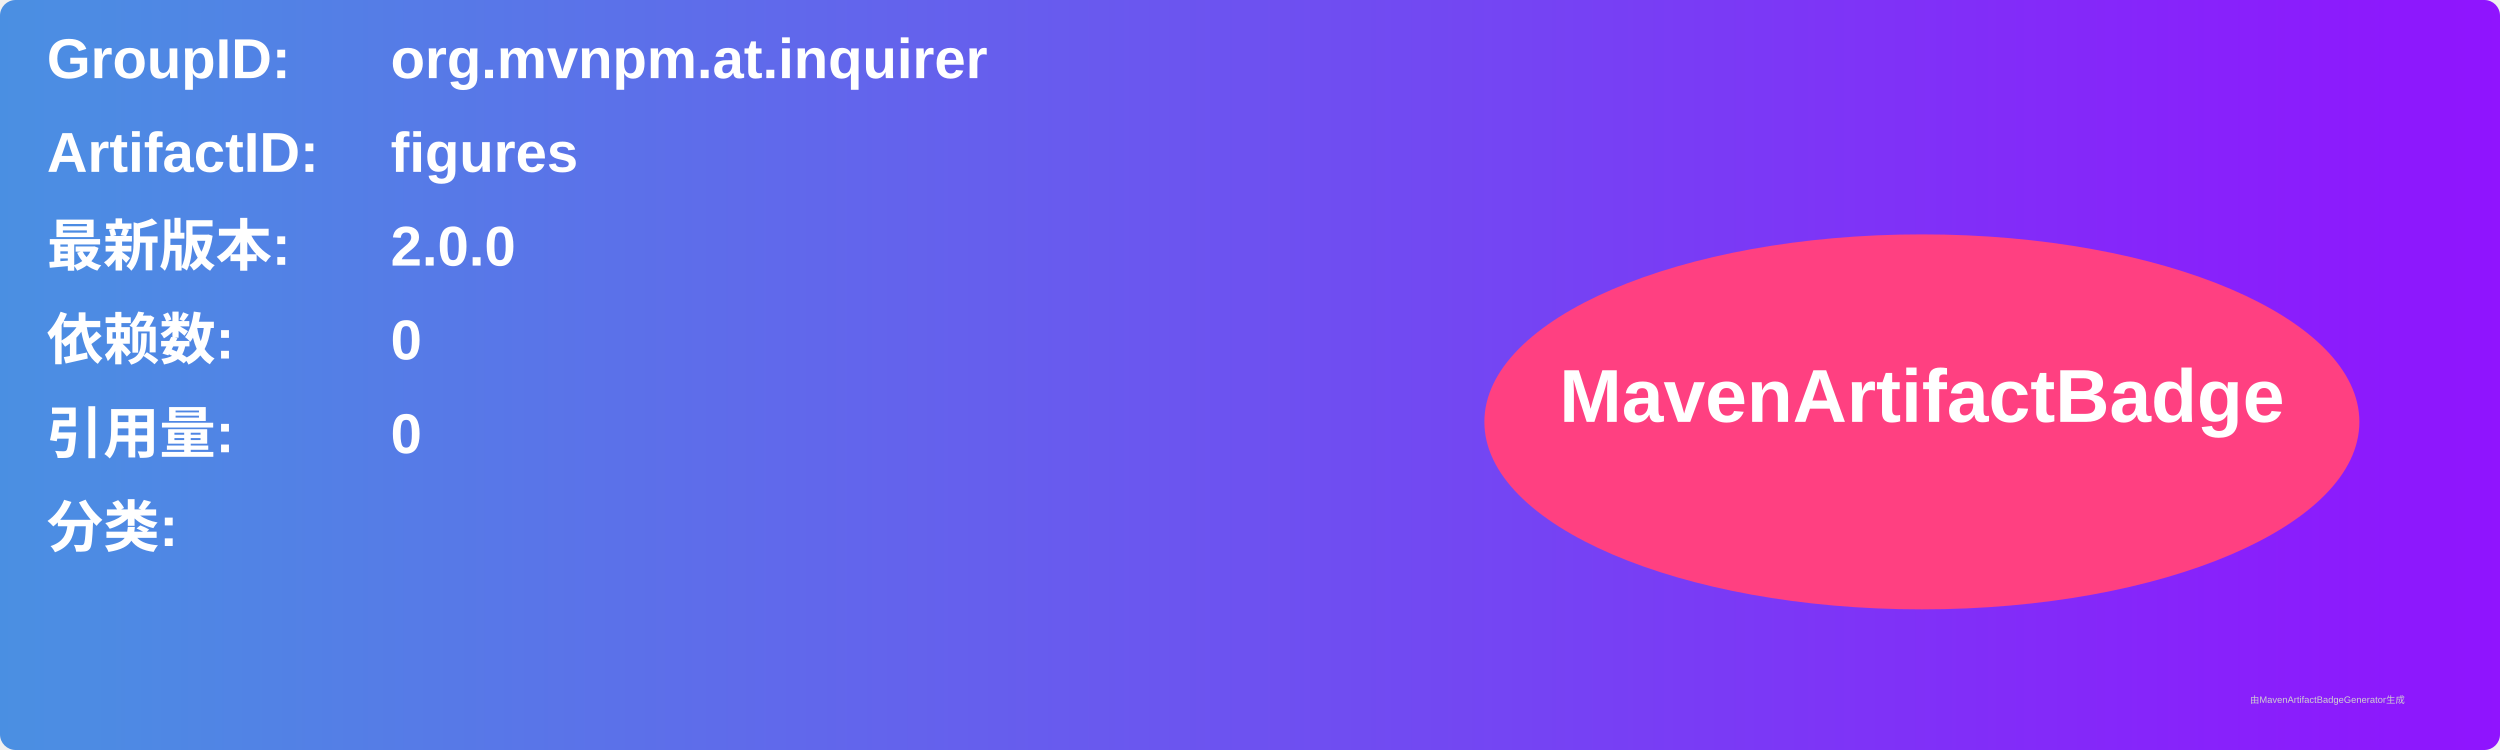
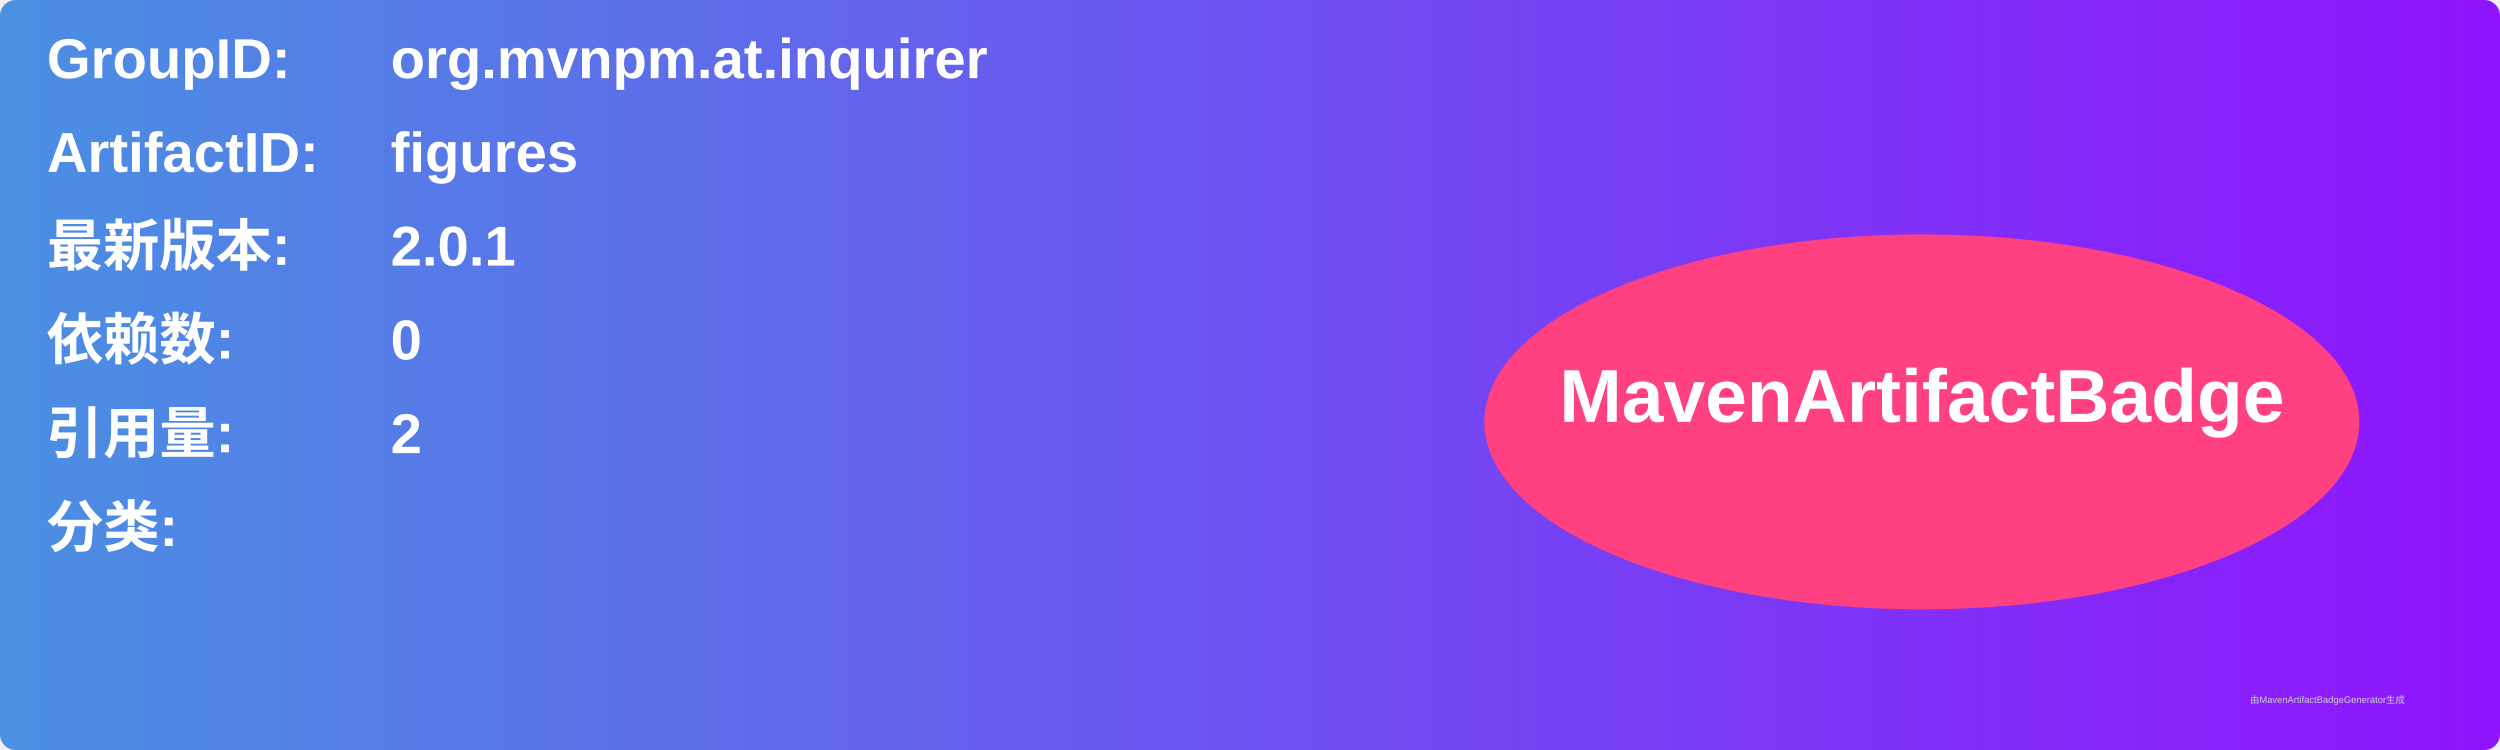
<svg xmlns="http://www.w3.org/2000/svg" width="800" height="240" viewBox="0 0 800 240">
  <linearGradient id="grad" x1="0%" y1="0%" x2="100%" y2="0%">
    <stop offset="0%" stop-color="#4a90e2" />
    <stop offset="100%" stop-color="#9013fe" />
  </linearGradient>
  <rect width="100%" height="100%" rx="5" ry="5" fill="url(#grad)" />
  <g transform="translate(15, 15)">
    <text x="0" y="10" font-family="Arial" font-size="18" fill="white" font-weight="bold" width="260">GroupID:</text>
    <text x="110" y="10" font-family="Arial" font-size="18" fill="white" font-weight="bold" width="460">org.mvnpm.at.inquirer</text>
    <text x="0" y="40" font-family="Arial" font-size="18" fill="white" font-weight="bold" width="260">ArtifactID:</text>
    <text x="110" y="40" font-family="Arial" font-size="18" fill="white" font-weight="bold" width="460">figures</text>
    <text x="0" y="70" font-family="Arial" font-size="18" fill="white" font-weight="bold">最新版本:</text>
    <text x="110" y="70" font-family="Arial" font-size="18" fill="white" font-weight="bold">
-       <tspan font-weight="bold">2.0.0</tspan>
+       <tspan font-weight="bold">2.0.1</tspan>
    </text>
    <text x="0" y="100" font-family="Arial" font-size="18" fill="white" font-weight="bold">依赖数: </text>
    <text x="110" y="100" font-family="Arial" font-size="18" fill="white">
      <tspan font-weight="bold">0</tspan>
    </text>
    <text x="0" y="130" font-family="Arial" font-size="18" fill="white" font-weight="bold">引用量: </text>
    <text x="110" y="130" font-family="Arial" font-size="18" fill="white">
-       <tspan font-weight="bold">0</tspan>
+       <tspan font-weight="bold">2</tspan>
    </text>
    <text x="0" y="160" font-family="Arial" font-size="18" fill="white" font-weight="bold">分类:</text>
    <text x="10" y="190" font-family="Arial" font-size="10" fill="white">
      <tspan font-weight="bold" />
    </text>
    <ellipse cx="600" cy="120" rx="140" ry="60" fill="#ff4081" />
    <text x="600" y="120" text-anchor="middle" font-family="Arial" font-size="24" fill="white" font-weight="bold">MavenArtifactBadge</text>
  </g>
  <text x="720" y="225" font-family="Arial" font-size="3" fill="#d0d0d0">由MavenArtifactBadgeGenerator生成</text>
</svg>
